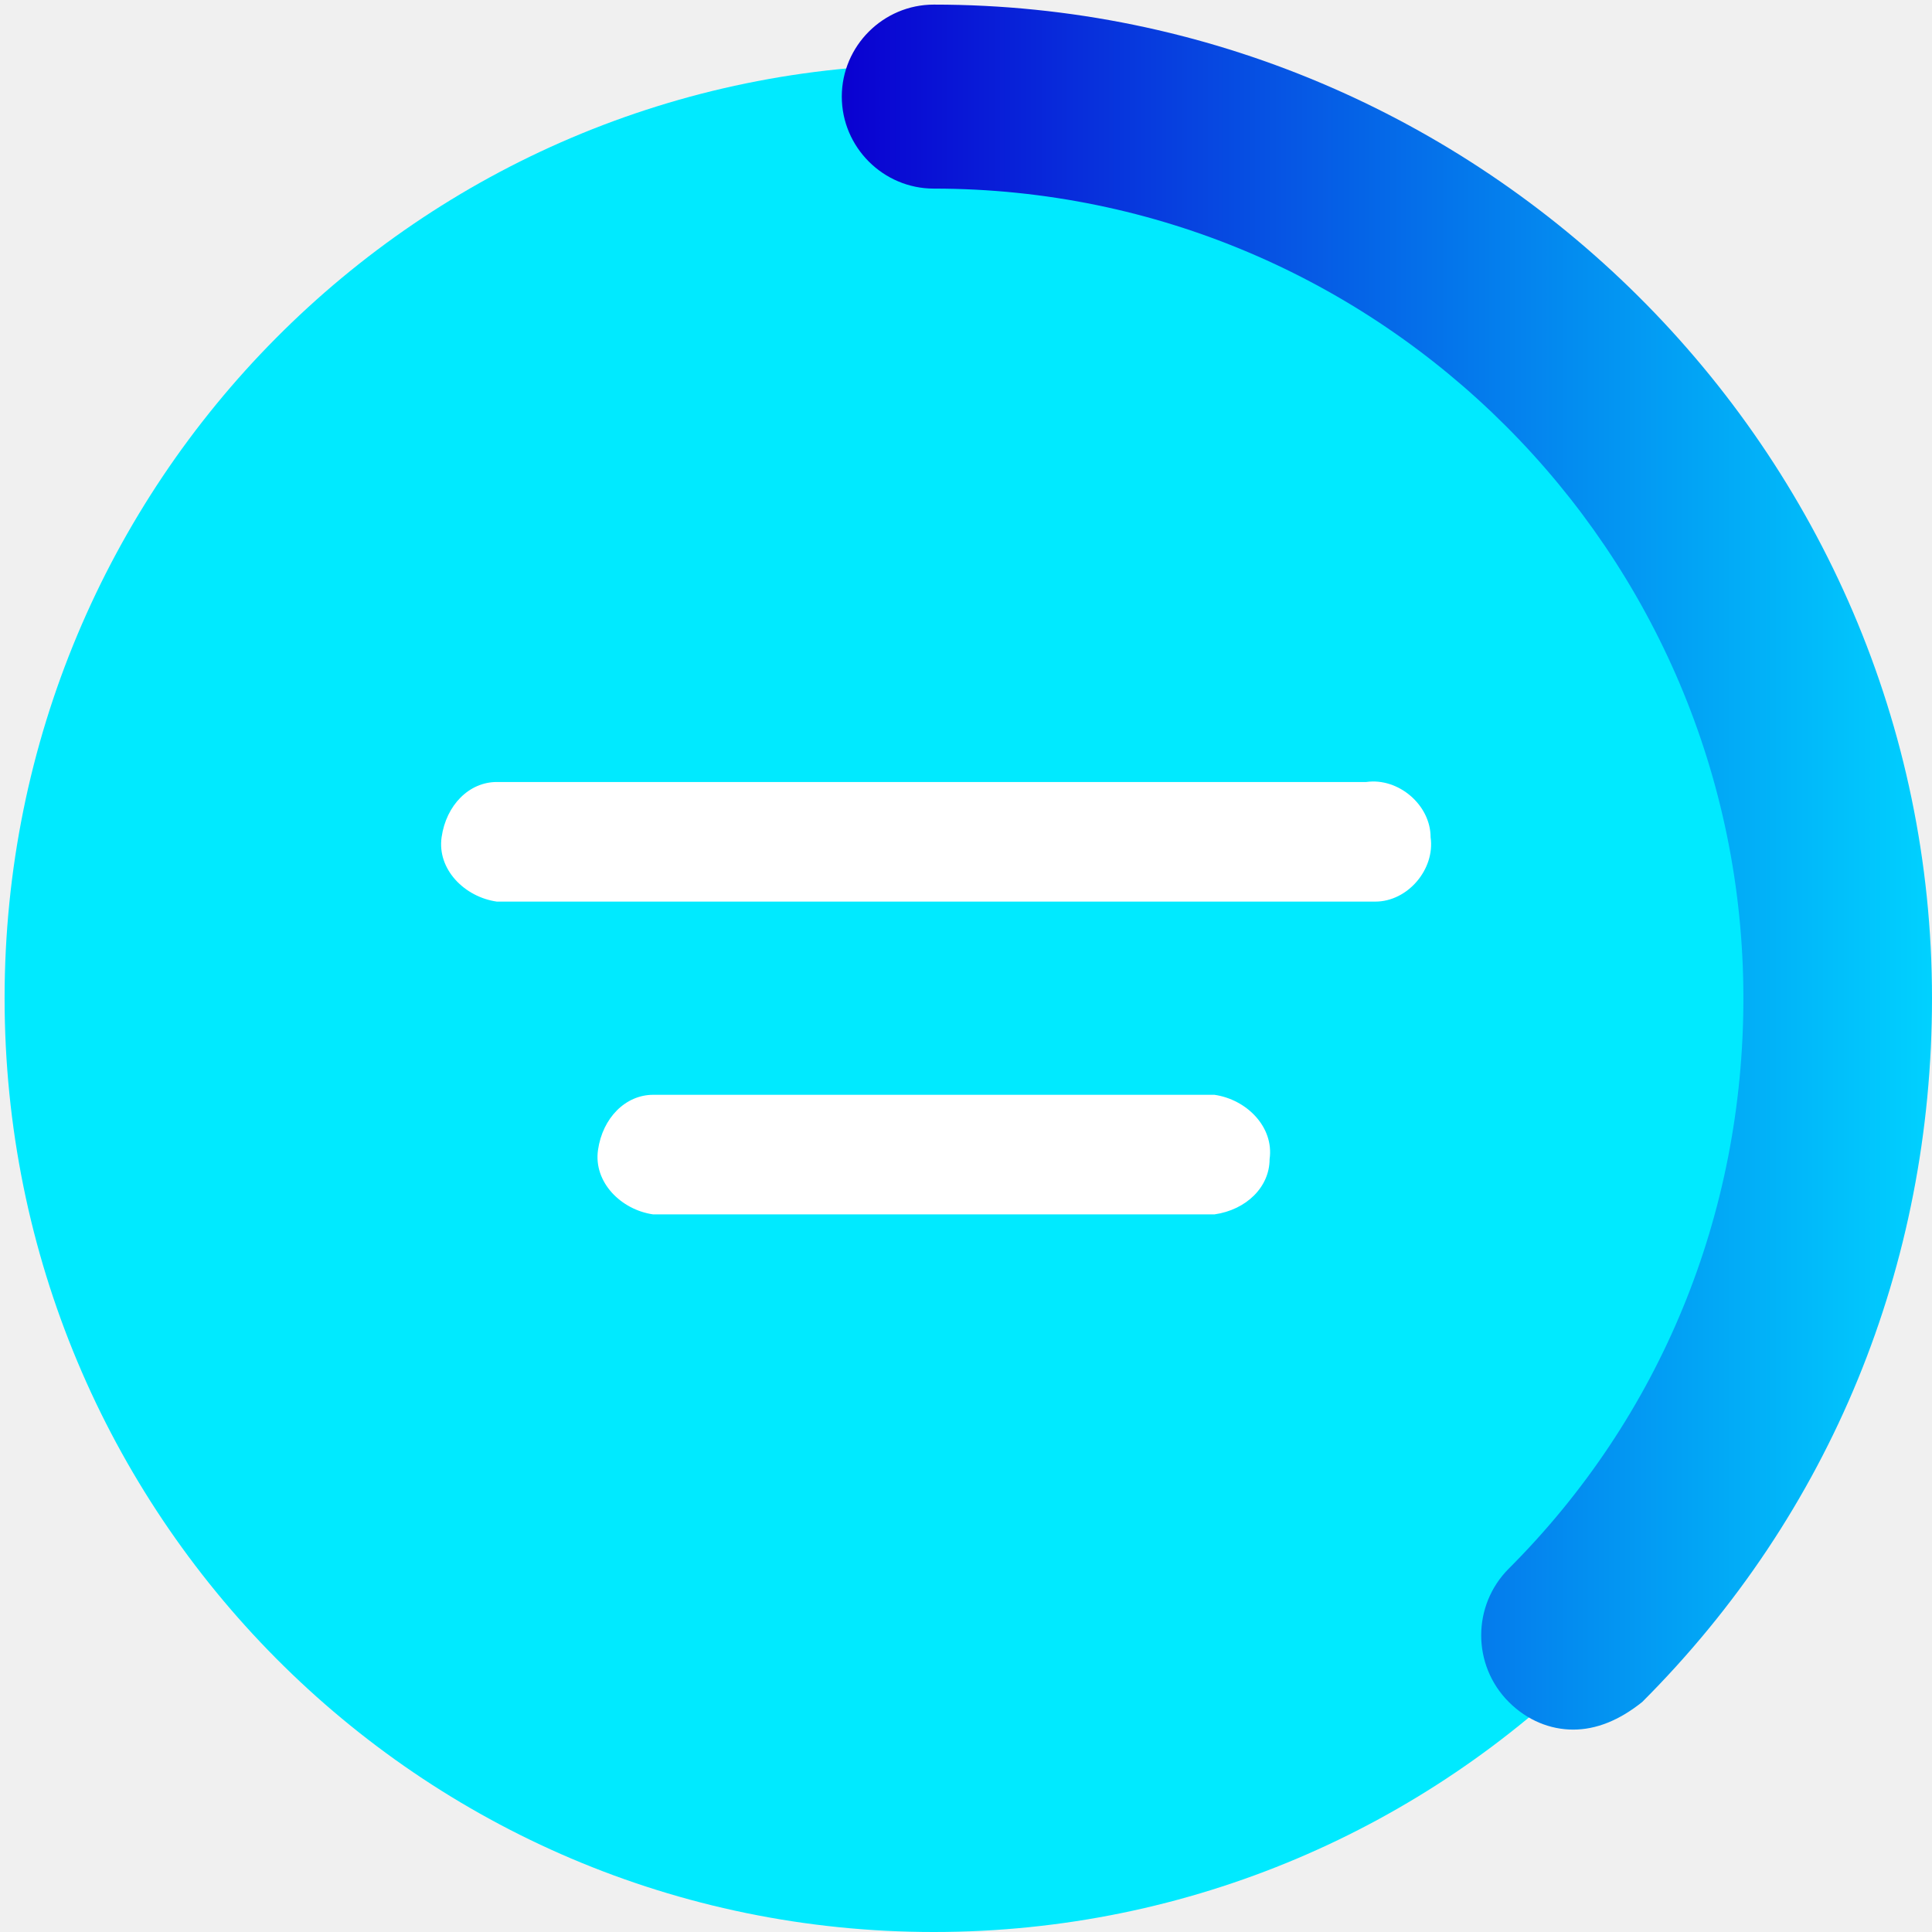
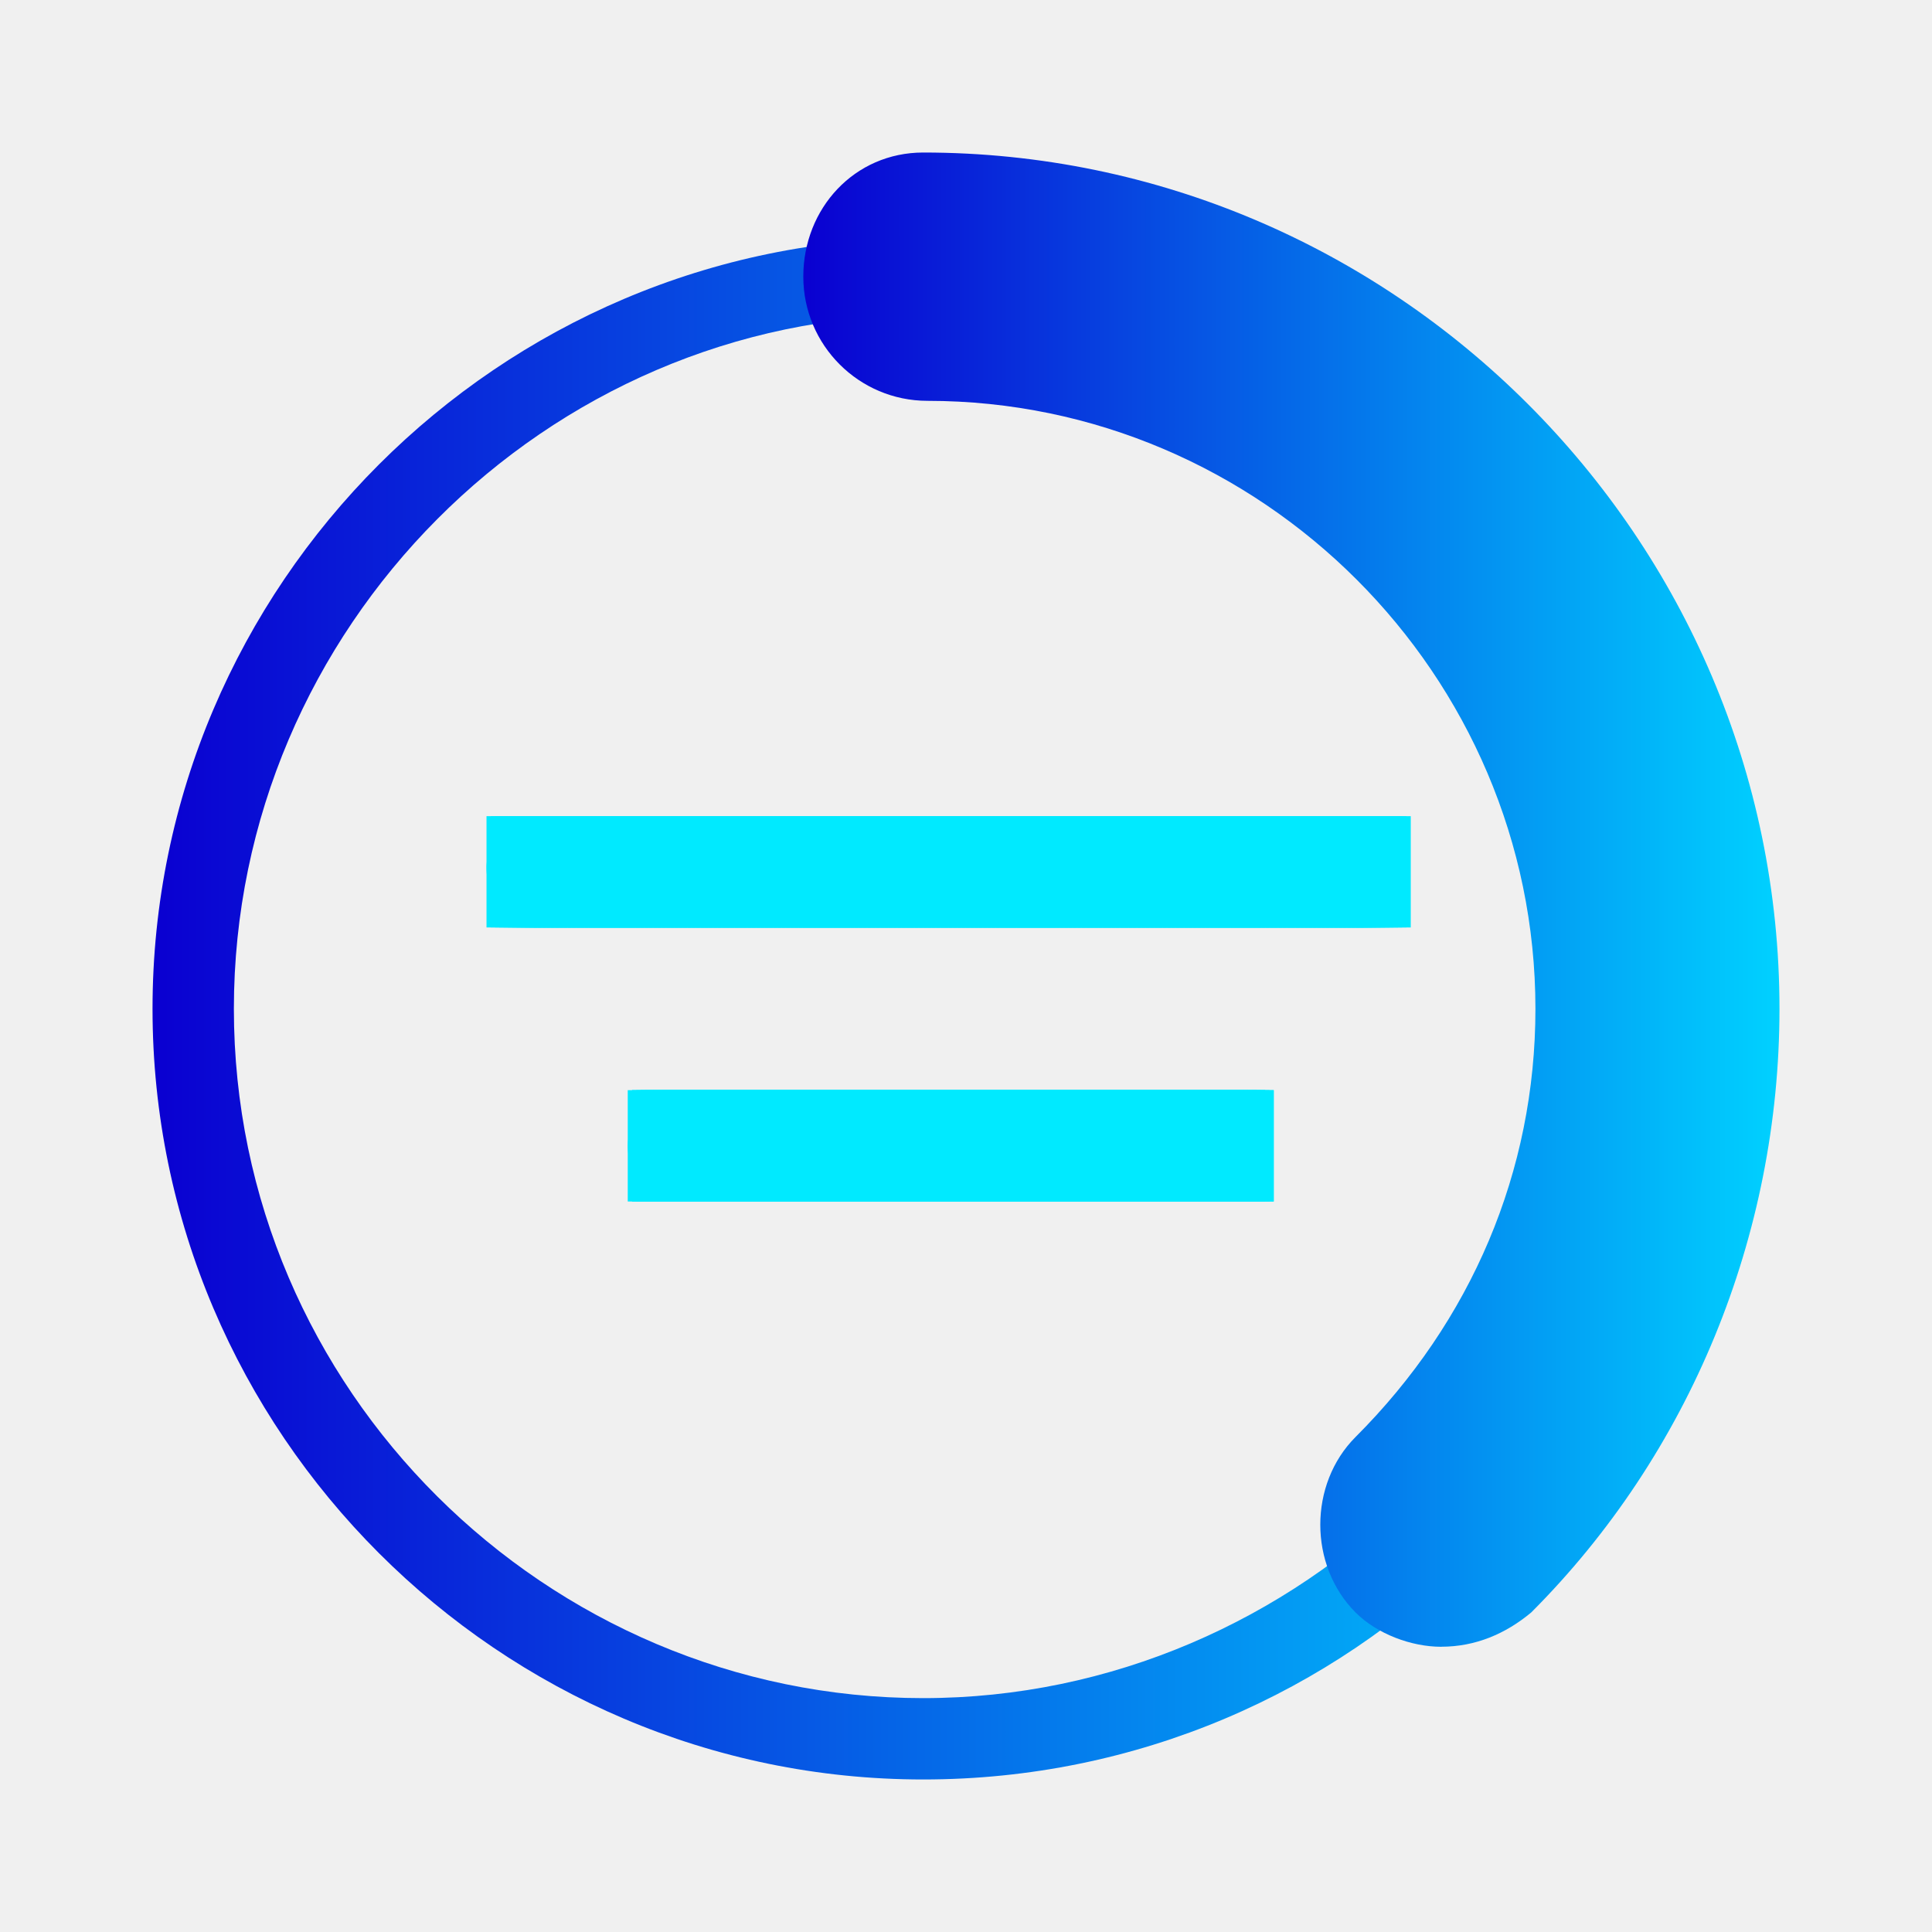
- <svg xmlns="http://www.w3.org/2000/svg" version="1.1" id="Layer_1" x="0" y="0" viewBox="0 0 42 42" xml:space="preserve">
-   <style>
-     .st2{fill:#fff}
-   </style>
-   <path d="M20.3 42C9.1 42 .1 32.9.1 21.7s9-20.3 20.2-20.3 20.3 9.1 20.3 20.3S31.5 42 20.3 42z" fill="#00eaff" />
-   <linearGradient id="SVGID_1_" gradientUnits="userSpaceOnUse" x1="18.277" y1="18.812" x2="41.95" y2="18.812">
-     <stop offset="0" stop-color="#0a00d1" />
-     <stop offset="1" stop-color="#00d1ff" />
-   </linearGradient>
-   <path d="M34.2 37.6c-.5 0-1-.2-1.4-.6-.8-.8-.8-2.1 0-2.9 3.3-3.3 5.1-7.7 5.1-12.4C37.9 12 30 4.1 20.3 4.1c-1.1 0-2-.9-2-2s.9-2 2-2C32.2.1 42 9.8 42 21.7c0 5.8-2.2 11.2-6.3 15.3-.5.4-1 .6-1.5.6z" fill="url(#SVGID_1_)" />
-   <g>
-     <path class="st2" d="M29.7 19.6H10.8c-.7-.1-1.3-.7-1.2-1.4.1-.7.6-1.2 1.2-1.2h18.9c.7-.1 1.4.5 1.4 1.2.1.7-.5 1.4-1.2 1.4h-.2zM26.4 26.4H14.2c-.7-.1-1.3-.7-1.2-1.4.1-.7.6-1.2 1.2-1.2h12.2c.7.1 1.3.7 1.2 1.4 0 .6-.5 1.1-1.2 1.2z" />
+ <svg xmlns="http://www.w3.org/2000/svg" xmlns:xlink="http://www.w3.org/1999/xlink" width="38" height="38">
+   <defs>
+     <linearGradient x1="0%" y1="49.893%" x2="100.211%" y2="49.893%" id="c">
+       <stop stop-color="#0A00D1" offset="0%" />
+       <stop stop-color="#00D1FF" offset="100%" />
+     </linearGradient>
+     <linearGradient x1="-.092%" y1="50.04%" x2="99.975%" y2="50.04%" id="d">
+       <stop stop-color="#0A00D1" offset="0%" />
+       <stop stop-color="#00D1FF" offset="100%" />
+     </linearGradient>
+     <path id="a" d="M0 0h38v38H0z" />
+   </defs>
+   <g fill="none" fill-rule="evenodd">
+     <mask id="b" fill="#fff">
+       <use xlink:href="#a" />
+     </mask>
+     <use fill-opacity=".01" fill="#FFF" xlink:href="#a" />
+     <g fill-rule="nonzero" mask="url(#b)">
+       <path d="M15.158 32C6.82 32 0 25.179 0 16.842S6.821 1.684 15.158 1.684s15.158 6.821 15.158 15.158C30.4 25.18 23.579 32 15.158 32zm0-28.8C7.748 3.2 1.6 9.347 1.6 16.842 1.6 24.337 7.747 30.4 15.158 30.4c7.41 0 13.642-6.147 13.642-13.558C28.8 9.432 22.653 3.2 15.158 3.2z" fill="url(#c)" transform="translate(3 3)" />
+       <path d="M25.347 29.39c-.59 0-1.263-.253-1.684-.674-.926-.927-.926-2.527 0-3.453 2.274-2.274 3.537-5.22 3.537-8.42 0-6.57-5.39-11.959-11.958-11.959A2.444 2.444 0 0112.8 2.442C12.8 1.095 13.81 0 15.158 0 24.42 0 32 7.579 32 16.842c0 4.463-1.768 8.758-4.884 11.874-.505.42-1.095.673-1.769.673z" fill="url(#d)" transform="translate(3 3)" />
+       <g fill="#00EAFF">
+         <path d="M25.653 18.158H10.579c-.59 0-1.01-.505-1.01-1.095 0-.505.42-.926 1.01-1.01h15.074c.59 0 1.094.42 1.094 1.01 0 .59-.336 1.095-.926 1.095h-.168zM9.568 16.053v2.105-2.105z" />
+         <path d="M9.569 16.053h1v2.189h-1z" />
+         <path d="M9.653 16.053h1v2.189h-1z" />
+         <path d="M9.737 16.053h1v2.189h-1z" />
+         <path d="M9.82 16.053h1v2.189h-1z" />
+         <path d="M9.906 16.053h1v2.189h-1z" />
+         <path d="M9.99 16.053h1v2.189h-1z" />
+         <path d="M10.074 16.053h1v2.189h-1z" />
+         <path d="M10.158 16.053h1v2.189h-1z" />
+         <path d="M10.242 16.053h1v2.189h-1z" />
+         <path d="M10.327 16.053h1v2.189h-1z" />
+         <path d="M10.41 16.053h1v2.189h-1z" />
+         <path d="M10.495 16.053h1v2.189h-1z" />
+         <path d="M10.579 16.053h1v2.189h-1z" />
+         <path d="M10.663 16.053h1v2.189h-1z" />
+         <path d="M10.748 16.053h1v2.189h-1z" />
+         <path d="M10.832 16.053h1v2.189h-1z" />
+         <path d="M10.916 16.053h1v2.189h-1z" />
+         <path d="M11 16.053h1v2.189h-1z" />
+         <path d="M11.084 16.053h1v2.189h-1z" />
+         <path d="M11.169 16.053h1v2.189h-1z" />
+         <path d="M11.253 16.053h1v2.189h-1z" />
+         <path d="M11.337 16.053h1v2.189h-1z" />
+         <path d="M11.42 16.053h1v2.189h-1z" />
+         <path d="M11.506 16.053h1v2.189h-1z" />
+         <path d="M11.59 16.053h1v2.189h-1z" />
+         <path d="M11.59 16.053h1v2.189h-1z" />
+         <path d="M11.674 16.053h1v2.189h-1z" />
+         <path d="M11.758 16.053h1v2.189h-1z" />
+         <path d="M11.842 16.053h1v2.189h-1z" />
+         <path d="M11.927 16.053h1v2.189h-1z" />
+         <path d="M12.01 16.053h1v2.189h-1z" />
+         <path d="M12.095 16.053h1v2.189h-1z" />
+         <path d="M12.179 16.053h1v2.189h-1z" />
+         <path d="M12.263 16.053h1v2.189h-1z" />
+         <path d="M12.348 16.053h1v2.189h-1z" />
+         <path d="M12.432 16.053h1v2.189h-1z" />
+         <path d="M12.516 16.053h1v2.189h-1z" />
+         <path d="M12.6 16.053h1v2.189h-1z" />
+         <path d="M12.684 16.053h1v2.189h-1z" />
+         <path d="M12.769 16.053h1v2.189h-1z" />
+         <path d="M12.853 16.053h1v2.189h-1z" />
+         <path d="M12.937 16.053h1v2.189h-1z" />
+         <path d="M13.02 16.053h1v2.189h-1z" />
+         <path d="M13.106 16.053h1v2.189h-1z" />
+         <path d="M13.19 16.053h1v2.189h-1z" />
+         <path d="M13.274 16.053h1v2.189h-1z" />
+         <path d="M13.358 16.053h1v2.189h-1z" />
+         <path d="M13.442 16.053h1v2.189h-1z" />
+         <path d="M13.527 16.053h1v2.189h-1z" />
+         <path d="M13.61 16.053h1v2.189h-1z" />
+         <path d="M13.695 16.053h1v2.189h-1z" />
+         <path d="M13.779 16.053h1v2.189h-1z" />
+         <path d="M13.863 16.053h1v2.189h-1z" />
+         <path d="M13.948 16.053h1v2.189h-1z" />
+         <path d="M14.032 16.053h1v2.189h-1z" />
+         <path d="M14.116 16.053h1v2.189h-1z" />
+         <path d="M14.2 16.053h1v2.189h-1z" />
+         <path d="M14.284 16.053h1v2.189h-1z" />
+         <path d="M14.369 16.053h1v2.189h-1z" />
+         <path d="M14.453 16.053h1v2.189h-1z" />
+         <path d="M14.537 16.053h1v2.189h-1z" />
+         <path d="M14.62 16.053h1v2.189h-1z" />
+         <path d="M14.706 16.053h1v2.189h-1z" />
+         <path d="M14.79 16.053h1v2.189h-1z" />
+         <path d="M14.874 16.053h1v2.189h-1z" />
+         <path d="M14.958 16.053h1v2.189h-1z" />
+         <path d="M15.042 16.053h1v2.189h-1z" />
+         <path d="M15.127 16.053h1v2.189h-1z" />
+         <path d="M15.21 16.053h1v2.189h-1z" />
+         <path d="M15.295 16.053h1v2.189h-1z" />
+         <path d="M15.379 16.053h1v2.189h-1z" />
+         <path d="M15.463 16.053h1v2.189h-1z" />
+         <path d="M15.548 16.053h1v2.189h-1z" />
+         <path d="M15.632 16.053h1v2.189h-1z" />
+         <path d="M15.716 16.053h1v2.189h-1z" />
+         <path d="M15.716 16.053h1v2.189h-1z" />
+         <path d="M15.8 16.053h1v2.189h-1z" />
+         <path d="M15.884 16.053h1v2.189h-1z" />
+         <path d="M15.969 16.053h1v2.189h-1z" />
+         <path d="M16.053 16.053h1v2.189h-1z" />
+         <path d="M16.137 16.053h1v2.189h-1z" />
+         <path d="M16.22 16.053h1v2.189h-1z" />
+         <path d="M16.306 16.053h1v2.189h-1z" />
+         <path d="M16.39 16.053h1v2.189h-1z" />
+         <path d="M16.474 16.053h1v2.189h-1z" />
+         <path d="M16.558 16.053h1v2.189h-1z" />
+         <path d="M16.642 16.053h1v2.189h-1z" />
+         <path d="M16.727 16.053h1v2.189h-1z" />
+         <path d="M16.81 16.053h1v2.189h-1z" />
+         <path d="M16.895 16.053h1v2.189h-1z" />
+         <path d="M16.979 16.053h1v2.189h-1z" />
+         <path d="M17.063 16.053h1v2.189h-1z" />
+         <path d="M17.148 16.053h1v2.189h-1z" />
+         <path d="M17.232 16.053h1v2.189h-1z" />
+         <path d="M17.316 16.053h1v2.189h-1z" />
+         <path d="M17.4 16.053h1v2.189h-1z" />
+         <path d="M17.484 16.053h1v2.189h-1z" />
+         <path d="M17.569 16.053h1v2.189h-1z" />
+         <path d="M17.653 16.053h1v2.189h-1z" />
+         <path d="M17.737 16.053h1v2.189h-1z" />
+         <path d="M17.82 16.053h1v2.189h-1z" />
+         <path d="M17.906 16.053h1v2.189h-1z" />
+         <path d="M17.99 16.053h1v2.189h-1z" />
+         <path d="M18.074 16.053h1v2.189h-1z" />
+         <path d="M18.158 16.053h1v2.189h-1z" />
+         <path d="M18.242 16.053h1v2.189h-1z" />
+         <path d="M18.327 16.053h1v2.189h-1z" />
+         <path d="M18.41 16.053h1v2.189h-1z" />
+         <path d="M18.495 16.053h1v2.189h-1z" />
+         <path d="M18.579 16.053h1v2.189h-1z" />
+         <path d="M18.663 16.053h1v2.189h-1z" />
+         <path d="M18.748 16.053h1v2.189h-1z" />
+         <path d="M18.832 16.053h1v2.189h-1z" />
+         <path d="M18.916 16.053h1v2.189h-1z" />
+         <path d="M19 16.053h1v2.189h-1z" />
+         <path d="M19.084 16.053h1v2.189h-1z" />
+         <path d="M19.169 16.053h1v2.189h-1z" />
+         <path d="M19.253 16.053h1v2.189h-1z" />
+         <path d="M19.337 16.053h1v2.189h-1z" />
+         <path d="M19.42 16.053h1v2.189h-1z" />
+         <path d="M19.506 16.053h1v2.189h-1z" />
+         <path d="M19.59 16.053h1v2.189h-1z" />
+         <path d="M19.674 16.053h1v2.189h-1z" />
+         <path d="M19.758 16.053h1v2.189h-1z" />
+         <path d="M19.758 16.053h1v2.189h-1z" />
+         <path d="M19.842 16.053h1v2.189h-1z" />
+         <path d="M19.927 16.053h1v2.189h-1z" />
+         <path d="M20.01 16.053h1v2.189h-1z" />
+         <path d="M20.095 16.053h1v2.189h-1z" />
+         <path d="M20.179 16.053h1v2.189h-1z" />
+         <path d="M20.263 16.053h1v2.189h-1z" />
+         <path d="M20.348 16.053h1v2.189h-1z" />
+         <path d="M20.432 16.053h1v2.189h-1z" />
+         <path d="M20.516 16.053h1v2.189h-1z" />
+         <path d="M20.6 16.053h1v2.189h-1z" />
+         <path d="M20.684 16.053h1v2.189h-1z" />
+         <path d="M20.769 16.053h1v2.189h-1z" />
+         <path d="M20.853 16.053h1v2.189h-1z" />
+         <path d="M20.937 16.053h1v2.189h-1z" />
+         <path d="M21.02 16.053h1v2.189h-1z" />
+         <path d="M21.106 16.053h1v2.189h-1z" />
+         <path d="M21.19 16.053h1v2.189h-1z" />
+         <path d="M21.274 16.053h1v2.189h-1z" />
+         <path d="M21.358 16.053h1v2.189h-1z" />
+         <path d="M21.442 16.053h1v2.189h-1z" />
+         <path d="M21.527 16.053h1v2.189h-1z" />
+         <path d="M21.61 16.053h1v2.189h-1z" />
+         <path d="M21.695 16.053h1v2.189h-1z" />
+         <path d="M21.779 16.053h1v2.189h-1z" />
+         <path d="M21.863 16.053h1v2.189h-1z" />
+         <path d="M21.948 16.053h1v2.189h-1z" />
+         <path d="M22.032 16.053h1v2.189h-1z" />
+         <path d="M22.116 16.053h1v2.189h-1z" />
+         <path d="M22.2 16.053h1v2.189h-1z" />
+         <path d="M22.284 16.053h1v2.189h-1z" />
+         <path d="M22.369 16.053h1v2.189h-1z" />
+         <path d="M22.453 16.053h1v2.189h-1z" />
+         <path d="M22.537 16.053h1v2.189h-1z" />
+         <path d="M22.62 16.053h1v2.189h-1z" />
+         <path d="M22.706 16.053h1v2.189h-1z" />
+         <path d="M22.79 16.053h1v2.189h-1z" />
+         <path d="M22.874 16.053h1v2.189h-1z" />
+         <path d="M22.958 16.053h1v2.189h-1z" />
+         <path d="M23.042 16.053h1v2.189h-1z" />
+         <path d="M23.127 16.053h1v2.189h-1z" />
+         <path d="M23.21 16.053h1v2.189h-1z" />
+         <path d="M23.295 16.053h1v2.189h-1z" />
+         <path d="M23.379 16.053h1v2.189h-1z" />
+         <path d="M23.463 16.053h1v2.189h-1z" />
+         <path d="M23.548 16.053h1v2.189h-1z" />
+         <path d="M23.632 16.053h1v2.189h-1z" />
+         <path d="M23.716 16.053h1v2.189h-1z" />
+         <path d="M23.8 16.053h1v2.189h-1z" />
+         <path d="M23.8 16.053h1v2.189h-1z" />
+         <path d="M23.884 16.053h1v2.189h-1z" />
+         <path d="M23.969 16.053h1v2.189h-1z" />
+         <path d="M24.053 16.053h1v2.189h-1z" />
+         <path d="M24.137 16.053h1v2.189h-1z" />
+         <path d="M24.22 16.053h1v2.189h-1z" />
+         <path d="M24.306 16.053h1v2.189h-1z" />
+         <path d="M24.39 16.053h1v2.189h-1z" />
+         <path d="M24.474 16.053h1v2.189h-1z" />
+         <path d="M24.558 16.053h1v2.189h-1z" />
+         <path d="M24.642 16.053h1v2.189h-1z" />
+         <path d="M24.727 16.053h1v2.189h-1z" />
+         <path d="M24.81 16.053h1v2.189h-1z" />
+         <path d="M24.895 16.053h1v2.189h-1z" />
+         <path d="M24.979 16.053h1v2.189h-1z" />
+         <path d="M25.063 16.053h1v2.189h-1z" />
+         <path d="M25.148 16.053h1v2.189h-1z" />
+         <path d="M25.232 16.053h1v2.189h-1z" />
+         <path d="M25.316 16.053h1v2.189h-1z" />
+         <path d="M25.4 16.053h1v2.189h-1z" />
+         <path d="M25.484 16.053h1v2.189h-1z" />
+         <path d="M25.569 16.053h1v2.189h-1z" />
+         <path d="M25.653 16.053h1v2.189h-1z" />
+         <path d="M25.737 16.053h1v2.189h-1z" />
+         <path d="M25.82 16.053h1v2.189h-1z" />
+         <path d="M25.906 16.053h1v2.189h-1z" />
+         <path d="M25.99 16.053h1v2.189h-1z" />
+         <path d="M26.074 16.053h1v2.189h-1z" />
+         <path d="M26.158 16.053h1v2.189h-1z" />
+         <path d="M26.242 16.053h1v2.189h-1z" />
+         <path d="M26.327 16.053h1v2.189h-1z" />
+         <path d="M26.41 16.053h1v2.189h-1z" />
+         <path d="M26.495 16.053h1v2.189h-1z" />
+         <path d="M26.579 16.053h1v2.189h-1z" />
+         <path d="M26.663 16.053h1v2.189h-1z" />
+         <path d="M26.748 16.053h1v2.189h-1zM26.832 18.158v-2.19 2.19z" />
+         <g>
+           <path d="M23.126 23.632h-9.768c-.59 0-1.01-.506-1.01-1.095 0-.505.42-.926 1.01-1.01h9.768c.59 0 1.01.505 1.01 1.094-.083.505-.504.842-1.01 1.01zM12.347 21.442v2.19-2.19z" />
+           <path d="M12.347 21.442h1v2.19h-1z" />
+           <path d="M12.432 21.442h1v2.19h-1z" />
+           <path d="M12.432 21.442h1v2.19h-1z" />
+           <path d="M12.516 21.442h1v2.19h-1z" />
+           <path d="M12.6 21.442h1v2.19h-1z" />
+           <path d="M12.6 21.442h1v2.19h-1z" />
+           <path d="M12.684 21.442h1v2.19h-1z" />
+           <path d="M12.768 21.442h1v2.19h-1z" />
+           <path d="M12.768 21.442h1v2.19h-1z" />
+           <path d="M12.853 21.442h1v2.19h-1z" />
+           <path d="M12.937 21.442h1v2.19h-1z" />
+           <path d="M12.937 21.442h1v2.19h-1z" />
+           <path d="M13.021 21.442h1v2.19h-1z" />
+           <path d="M13.105 21.442h1v2.19h-1z" />
+           <path d="M13.105 21.442h1v2.19h-1z" />
+           <path d="M13.19 21.442h1v2.19h-1z" />
+           <path d="M13.274 21.442h1v2.19h-1z" />
+           <path d="M13.274 21.442h1v2.19h-1z" />
+           <path d="M13.358 21.442h1v2.19h-1z" />
+           <path d="M13.442 21.442h1v2.19h-1z" />
+           <path d="M13.442 21.442h1v2.19h-1z" />
+           <path d="M13.526 21.442h1v2.19h-1z" />
+           <path d="M13.61 21.442h1v2.19h-1z" />
+           <path d="M13.61 21.442h1v2.19h-1z" />
+           <path d="M13.695 21.442h1v2.19h-1z" />
+           <path d="M13.78 21.442h1v2.19h-1z" />
+           <path d="M13.78 21.442h1v2.19h-1z" />
+           <path d="M13.863 21.442h1v2.19h-1z" />
+           <path d="M13.947 21.442h1v2.19h-1z" />
+           <path d="M13.947 21.442h1v2.19h-1z" />
+           <path d="M14.032 21.442h1v2.19h-1z" />
+           <path d="M14.116 21.442h1v2.19h-1z" />
+           <path d="M14.116 21.442h1v2.19h-1z" />
+           <path d="M14.2 21.442h1v2.19h-1z" />
+           <path d="M14.284 21.442h1v2.19h-1z" />
+           <path d="M14.284 21.442h1v2.19h-1z" />
+           <path d="M14.368 21.442h1v2.19h-1z" />
+           <path d="M14.453 21.442h1v2.19h-1z" />
+           <path d="M14.453 21.442h1v2.19h-1z" />
+           <path d="M14.537 21.442h1v2.19h-1z" />
+           <path d="M14.621 21.442h1v2.19h-1z" />
+           <path d="M14.621 21.442h1v2.19h-1z" />
+           <path d="M14.705 21.442h1v2.19h-1z" />
+           <path d="M14.79 21.442h1v2.19h-1z" />
+           <path d="M14.79 21.442h1v2.19h-1z" />
+           <path d="M14.874 21.442h1v2.19h-1z" />
+           <path d="M14.958 21.442h1v2.19h-1z" />
+           <path d="M14.958 21.442h1v2.19h-1z" />
+           <path d="M15.042 21.442h1v2.19h-1z" />
+           <path d="M15.126 21.442h1v2.19h-1z" />
+           <path d="M15.126 21.442h1v2.19h-1z" />
+           <path d="M15.21 21.442h1v2.19h-1z" />
+           <path d="M15.295 21.442h1v2.19h-1z" />
+           <path d="M15.295 21.442h1v2.19h-1z" />
+           <path d="M15.38 21.442h1v2.19h-1z" />
+           <path d="M15.463 21.442h1v2.19h-1z" />
+           <path d="M15.463 21.442h1v2.19h-1z" />
+           <path d="M15.547 21.442h1v2.19h-1z" />
+           <path d="M15.632 21.442h1v2.19h-1z" />
+           <path d="M15.632 21.442h1v2.19h-1z" />
+           <path d="M15.716 21.442h1v2.19h-1z" />
+           <path d="M15.8 21.442h1v2.19h-1z" />
+           <path d="M15.8 21.442h1v2.19h-1z" />
+           <path d="M15.884 21.442h1v2.19h-1z" />
+           <path d="M15.968 21.442h1v2.19h-1z" />
+           <path d="M16.053 21.442h1v2.19h-1z" />
+           <path d="M16.053 21.442h1v2.19h-1z" />
+           <path d="M16.137 21.442h1v2.19h-1z" />
+           <path d="M16.221 21.442h1v2.19h-1z" />
+           <path d="M16.221 21.442h1v2.19h-1z" />
+           <path d="M16.305 21.442h1v2.19h-1z" />
+           <path d="M16.39 21.442h1v2.19h-1z" />
+           <path d="M16.39 21.442h1v2.19h-1z" />
+           <path d="M16.474 21.442h1v2.19h-1z" />
+           <path d="M16.558 21.442h1v2.19h-1z" />
+           <path d="M16.558 21.442h1v2.19h-1z" />
+           <path d="M16.642 21.442h1v2.19h-1z" />
+           <path d="M16.726 21.442h1v2.19h-1z" />
+           <path d="M16.726 21.442h1v2.19h-1z" />
+           <path d="M16.81 21.442h1v2.19h-1z" />
+           <path d="M16.895 21.442h1v2.19h-1z" />
+           <path d="M16.895 21.442h1v2.19h-1z" />
+           <path d="M16.98 21.442h1v2.19h-1z" />
+           <path d="M17.063 21.442h1v2.19h-1z" />
+           <path d="M17.063 21.442h1v2.19h-1z" />
+           <path d="M17.147 21.442h1v2.19h-1z" />
+           <path d="M17.232 21.442h1v2.19h-1z" />
+           <path d="M17.232 21.442h1v2.19h-1z" />
+           <path d="M17.316 21.442h1v2.19h-1z" />
+           <path d="M17.4 21.442h1v2.19h-1z" />
+           <path d="M17.4 21.442h1v2.19h-1z" />
+           <path d="M17.484 21.442h1v2.19h-1z" />
+           <path d="M17.568 21.442h1v2.19h-1z" />
+           <path d="M17.568 21.442h1v2.19h-1z" />
+           <path d="M17.653 21.442h1v2.19h-1z" />
+           <path d="M17.737 21.442h1v2.19h-1z" />
+           <path d="M17.737 21.442h1v2.19h-1z" />
+           <path d="M17.821 21.442h1v2.19h-1z" />
+           <path d="M17.905 21.442h1v2.19h-1z" />
+           <path d="M17.905 21.442h1v2.19h-1z" />
+           <path d="M17.99 21.442h1v2.19h-1z" />
+           <path d="M18.074 21.442h1v2.19h-1z" />
+           <path d="M18.074 21.442h1v2.19h-1z" />
+           <path d="M18.158 21.442h1v2.19h-1z" />
+           <path d="M18.242 21.442h1v2.19h-1z" />
+           <path d="M18.242 21.442h1v2.19h-1z" />
+           <path d="M18.326 21.442h1v2.19h-1z" />
+           <path d="M18.41 21.442h1v2.19h-1z" />
+           <path d="M18.41 21.442h1v2.19h-1z" />
+           <path d="M18.495 21.442h1v2.19h-1z" />
+           <path d="M18.58 21.442h1v2.19h-1z" />
+           <path d="M18.58 21.442h1v2.19h-1z" />
+           <path d="M18.663 21.442h1v2.19h-1z" />
+           <path d="M18.747 21.442h1v2.19h-1z" />
+           <path d="M18.747 21.442h1v2.19h-1z" />
+           <path d="M18.832 21.442h1v2.19h-1z" />
+           <path d="M18.916 21.442h1v2.19h-1z" />
+           <path d="M18.916 21.442h1v2.19h-1z" />
+           <path d="M19 21.442h1v2.19h-1z" />
+           <path d="M19.084 21.442h1v2.19h-1z" />
+           <path d="M19.084 21.442h1v2.19h-1z" />
+           <path d="M19.168 21.442h1v2.19h-1z" />
+           <path d="M19.253 21.442h1v2.19h-1z" />
+           <path d="M19.253 21.442h1v2.19h-1z" />
+           <path d="M19.337 21.442h1v2.19h-1z" />
+           <path d="M19.421 21.442h1v2.19h-1z" />
+           <path d="M19.421 21.442h1v2.19h-1z" />
+           <path d="M19.505 21.442h1v2.19h-1z" />
+           <path d="M19.59 21.442h1v2.19h-1z" />
+           <path d="M19.59 21.442h1v2.19h-1z" />
+           <path d="M19.674 21.442h1v2.19h-1z" />
+           <path d="M19.758 21.442h1v2.19h-1z" />
+           <path d="M19.758 21.442h1v2.19h-1z" />
+           <path d="M19.842 21.442h1v2.19h-1z" />
+           <path d="M19.926 21.442h1v2.19h-1z" />
+           <path d="M19.926 21.442h1v2.19h-1z" />
+           <path d="M20.01 21.442h1v2.19h-1z" />
+           <path d="M20.095 21.442h1v2.19h-1z" />
+           <path d="M20.095 21.442h1v2.19h-1z" />
+           <path d="M20.18 21.442h1v2.19h-1z" />
+           <path d="M20.263 21.442h1v2.19h-1z" />
+           <path d="M20.263 21.442h1v2.19h-1z" />
+           <path d="M20.347 21.442h1v2.19h-1z" />
+           <path d="M20.432 21.442h1v2.19h-1z" />
+           <path d="M20.432 21.442h1v2.19h-1z" />
+           <path d="M20.516 21.442h1v2.19h-1z" />
+           <path d="M20.6 21.442h1v2.19h-1z" />
+           <path d="M20.6 21.442h1v2.19h-1z" />
+           <path d="M20.684 21.442h1v2.19h-1z" />
+           <path d="M20.768 21.442h1v2.19h-1z" />
+           <path d="M20.853 21.442h1v2.19h-1z" />
+           <path d="M20.853 21.442h1v2.19h-1z" />
+           <path d="M20.937 21.442h1v2.19h-1z" />
+           <path d="M21.021 21.442h1v2.19h-1z" />
+           <path d="M21.021 21.442h1v2.19h-1z" />
+           <path d="M21.105 21.442h1v2.19h-1z" />
+           <path d="M21.19 21.442h1v2.19h-1z" />
+           <path d="M21.19 21.442h1v2.19h-1z" />
+           <path d="M21.274 21.442h1v2.19h-1z" />
+           <path d="M21.358 21.442h1v2.19h-1z" />
+           <path d="M21.358 21.442h1v2.19h-1z" />
+           <path d="M21.442 21.442h1v2.19h-1z" />
+           <path d="M21.526 21.442h1v2.19h-1z" />
+           <path d="M21.526 21.442h1v2.19h-1z" />
+           <path d="M21.61 21.442h1v2.19h-1z" />
+           <path d="M21.695 21.442h1v2.19h-1z" />
+           <path d="M21.695 21.442h1v2.19h-1z" />
+           <path d="M21.78 21.442h1v2.19h-1z" />
+           <path d="M21.863 21.442h1v2.19h-1z" />
+           <path d="M21.863 21.442h1v2.19h-1z" />
+           <path d="M21.947 21.442h1v2.19h-1z" />
+           <path d="M22.032 21.442h1v2.19h-1z" />
+           <path d="M22.032 21.442h1v2.19h-1z" />
+           <path d="M22.116 21.442h1v2.19h-1z" />
+           <path d="M22.2 21.442h1v2.19h-1z" />
+           <path d="M22.2 21.442h1v2.19h-1z" />
+           <path d="M22.284 21.442h1v2.19h-1z" />
+           <path d="M22.368 21.442h1v2.19h-1z" />
+           <path d="M22.368 21.442h1v2.19h-1z" />
+           <path d="M22.453 21.442h1v2.19h-1z" />
+           <path d="M22.537 21.442h1v2.19h-1z" />
+           <path d="M22.537 21.442h1v2.19h-1z" />
+           <path d="M22.621 21.442h1v2.19h-1z" />
+           <path d="M22.705 21.442h1v2.19h-1z" />
+           <path d="M22.705 21.442h1v2.19h-1z" />
+           <path d="M22.79 21.442h1v2.19h-1z" />
+           <path d="M22.874 21.442h1v2.19h-1z" />
+           <path d="M22.874 21.442h1v2.19h-1z" />
+           <path d="M22.958 21.442h1v2.19h-1z" />
+           <path d="M23.042 21.442h1v2.19h-1z" />
+           <path d="M23.042 21.442h1v2.19h-1z" />
+           <path d="M23.126 21.442h1v2.19h-1z" />
+           <path d="M23.21 21.442h1v2.19h-1z" />
+           <path d="M23.21 21.442h1v2.19h-1z" />
+           <path d="M23.295 21.442h1v2.19h-1z" />
+           <path d="M23.38 21.442h1v2.19h-1z" />
+           <path d="M23.38 21.442h1v2.19h-1z" />
+           <path d="M23.463 21.442h1v2.19h-1z" />
+           <path d="M23.547 21.442h1v2.19h-1z" />
+           <path d="M23.547 21.442h1v2.19h-1z" />
+           <path d="M23.632 21.442h1v2.19h-1z" />
+           <path d="M23.716 21.442h1v2.19h-1z" />
+           <path d="M23.716 21.442h1v2.19h-1z" />
+           <path d="M23.8 21.442h1v2.19h-1z" />
+           <path d="M23.884 21.442h1v2.19h-1z" />
+           <path d="M23.884 21.442h1v2.19h-1z" />
+           <path d="M23.968 21.442h1v2.19h-1z" />
+           <path d="M24.053 21.442h1v2.19h-1z" />
+           <path d="M24.053 21.442h1v2.19h-1zM24.137 23.632v-2.19 2.19z" />
+         </g>
+       </g>
+     </g>
  </g>
</svg>
